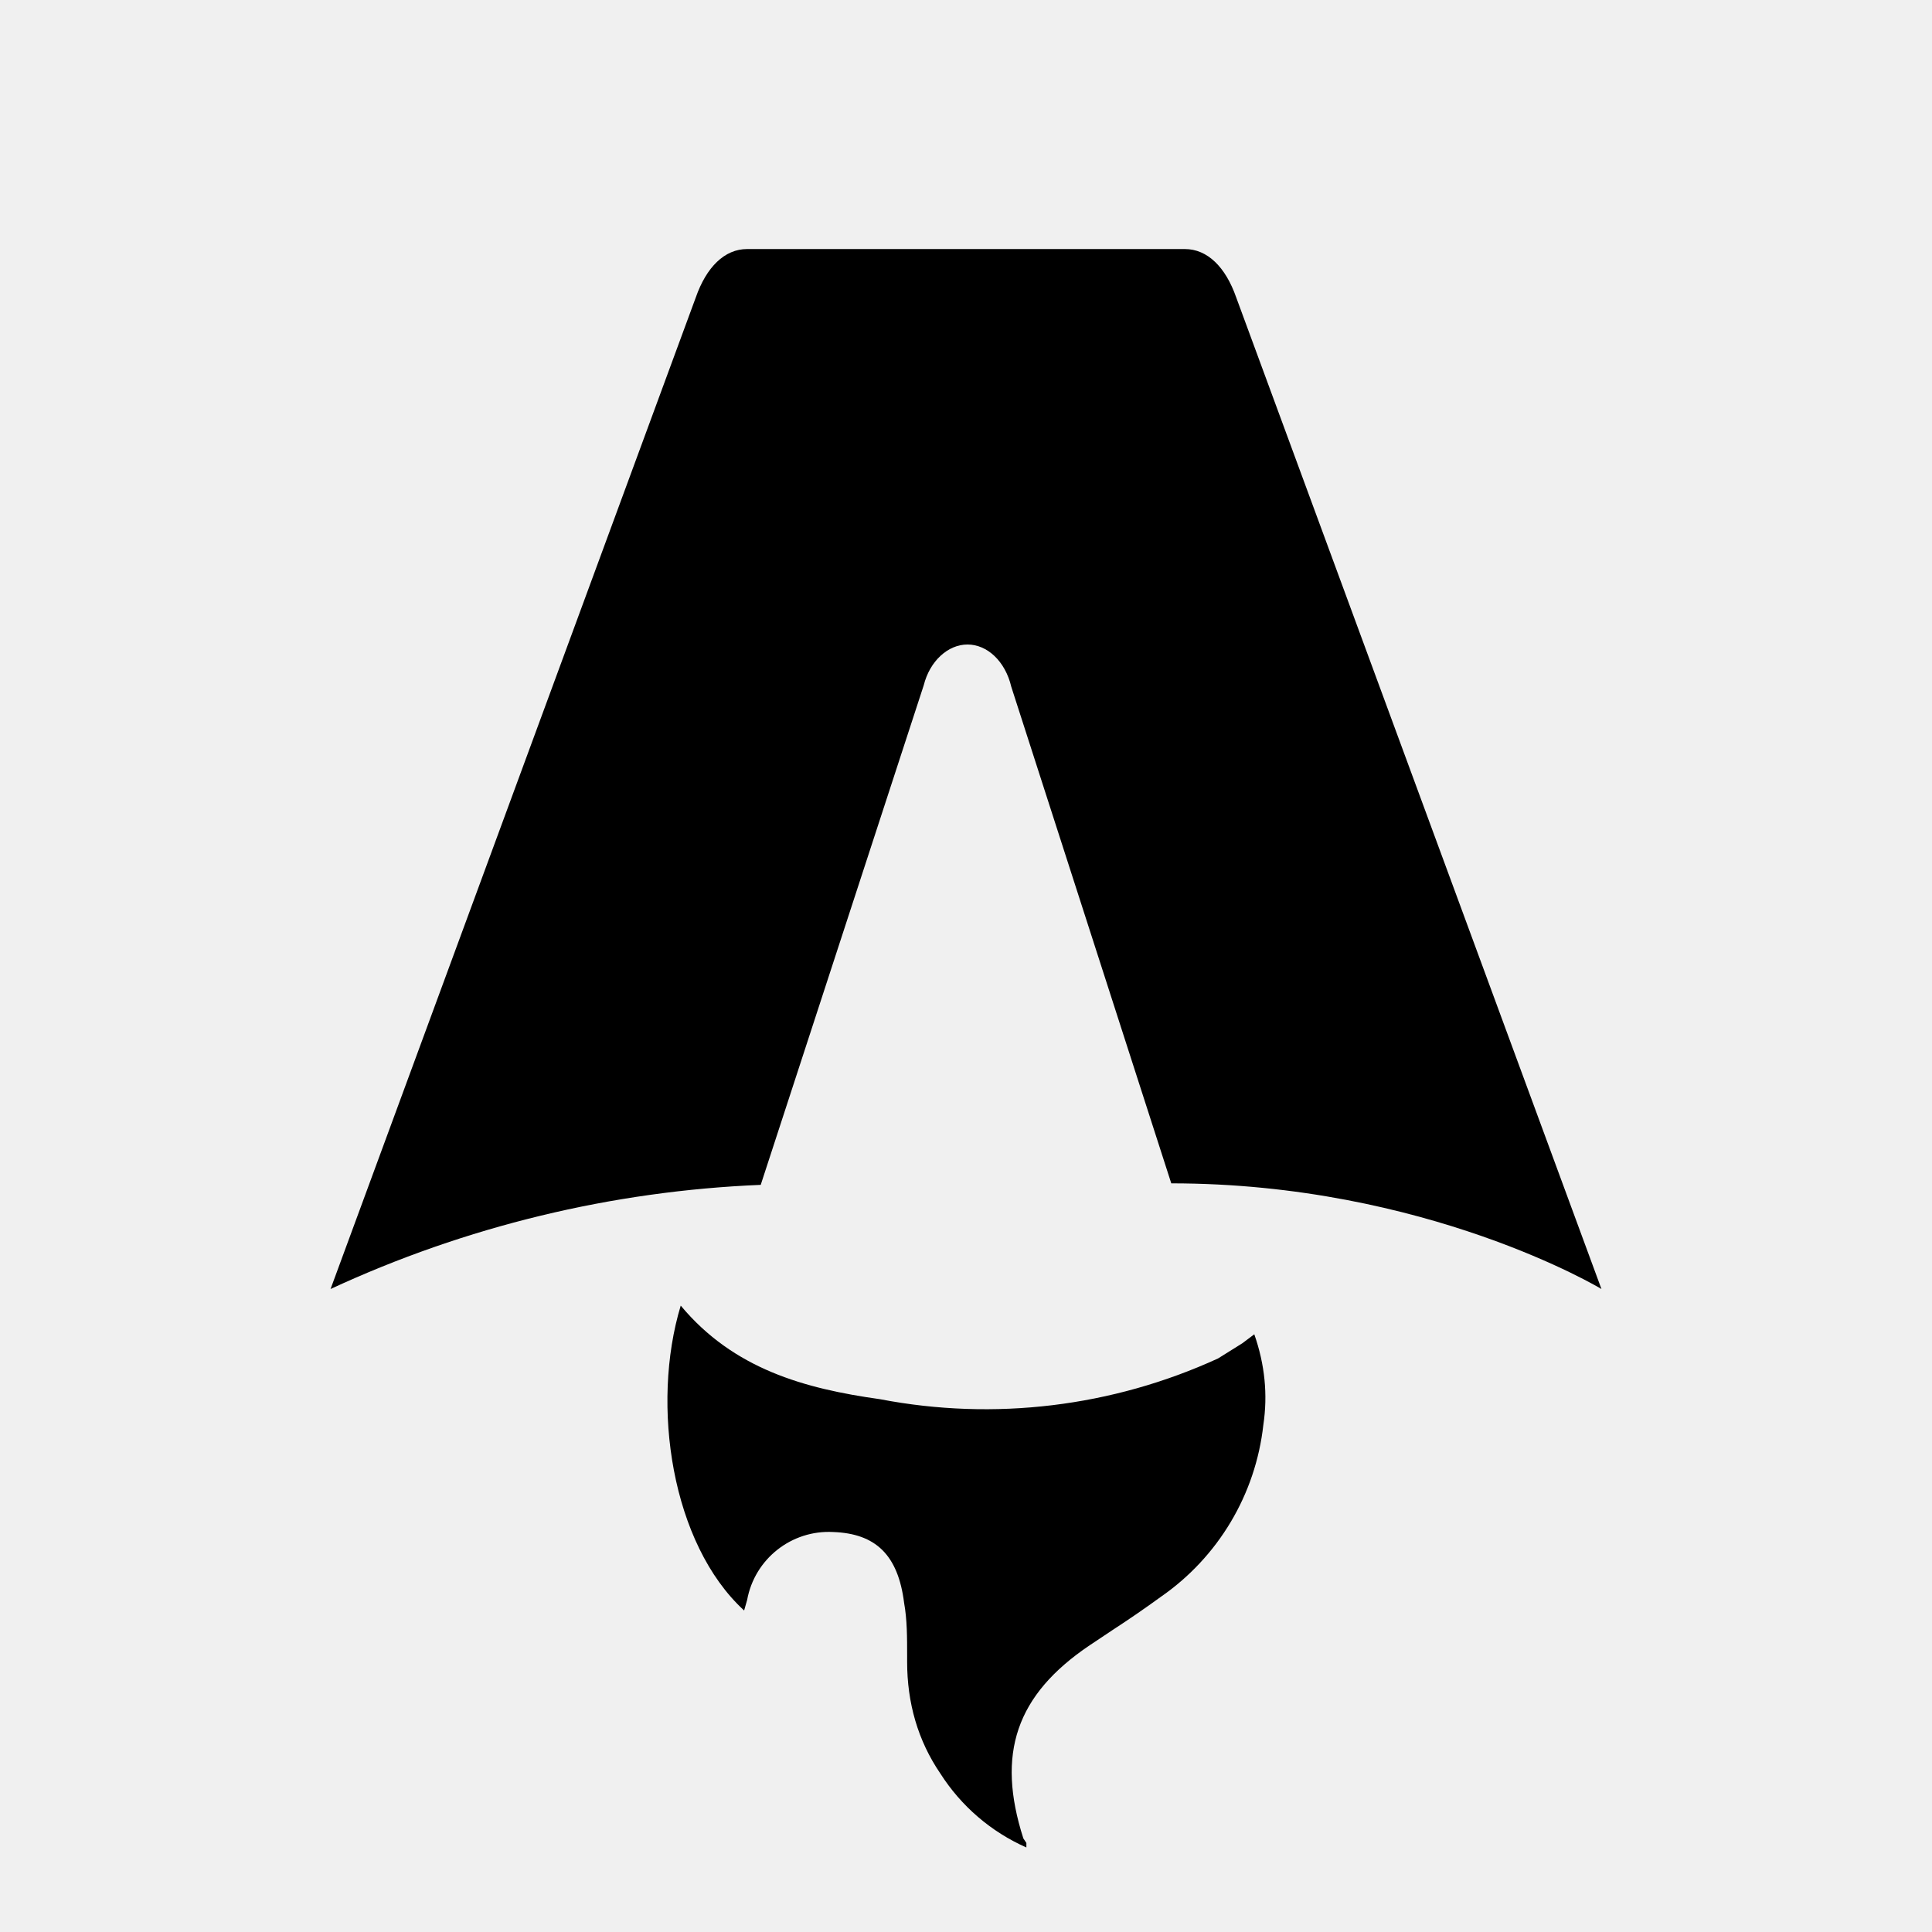
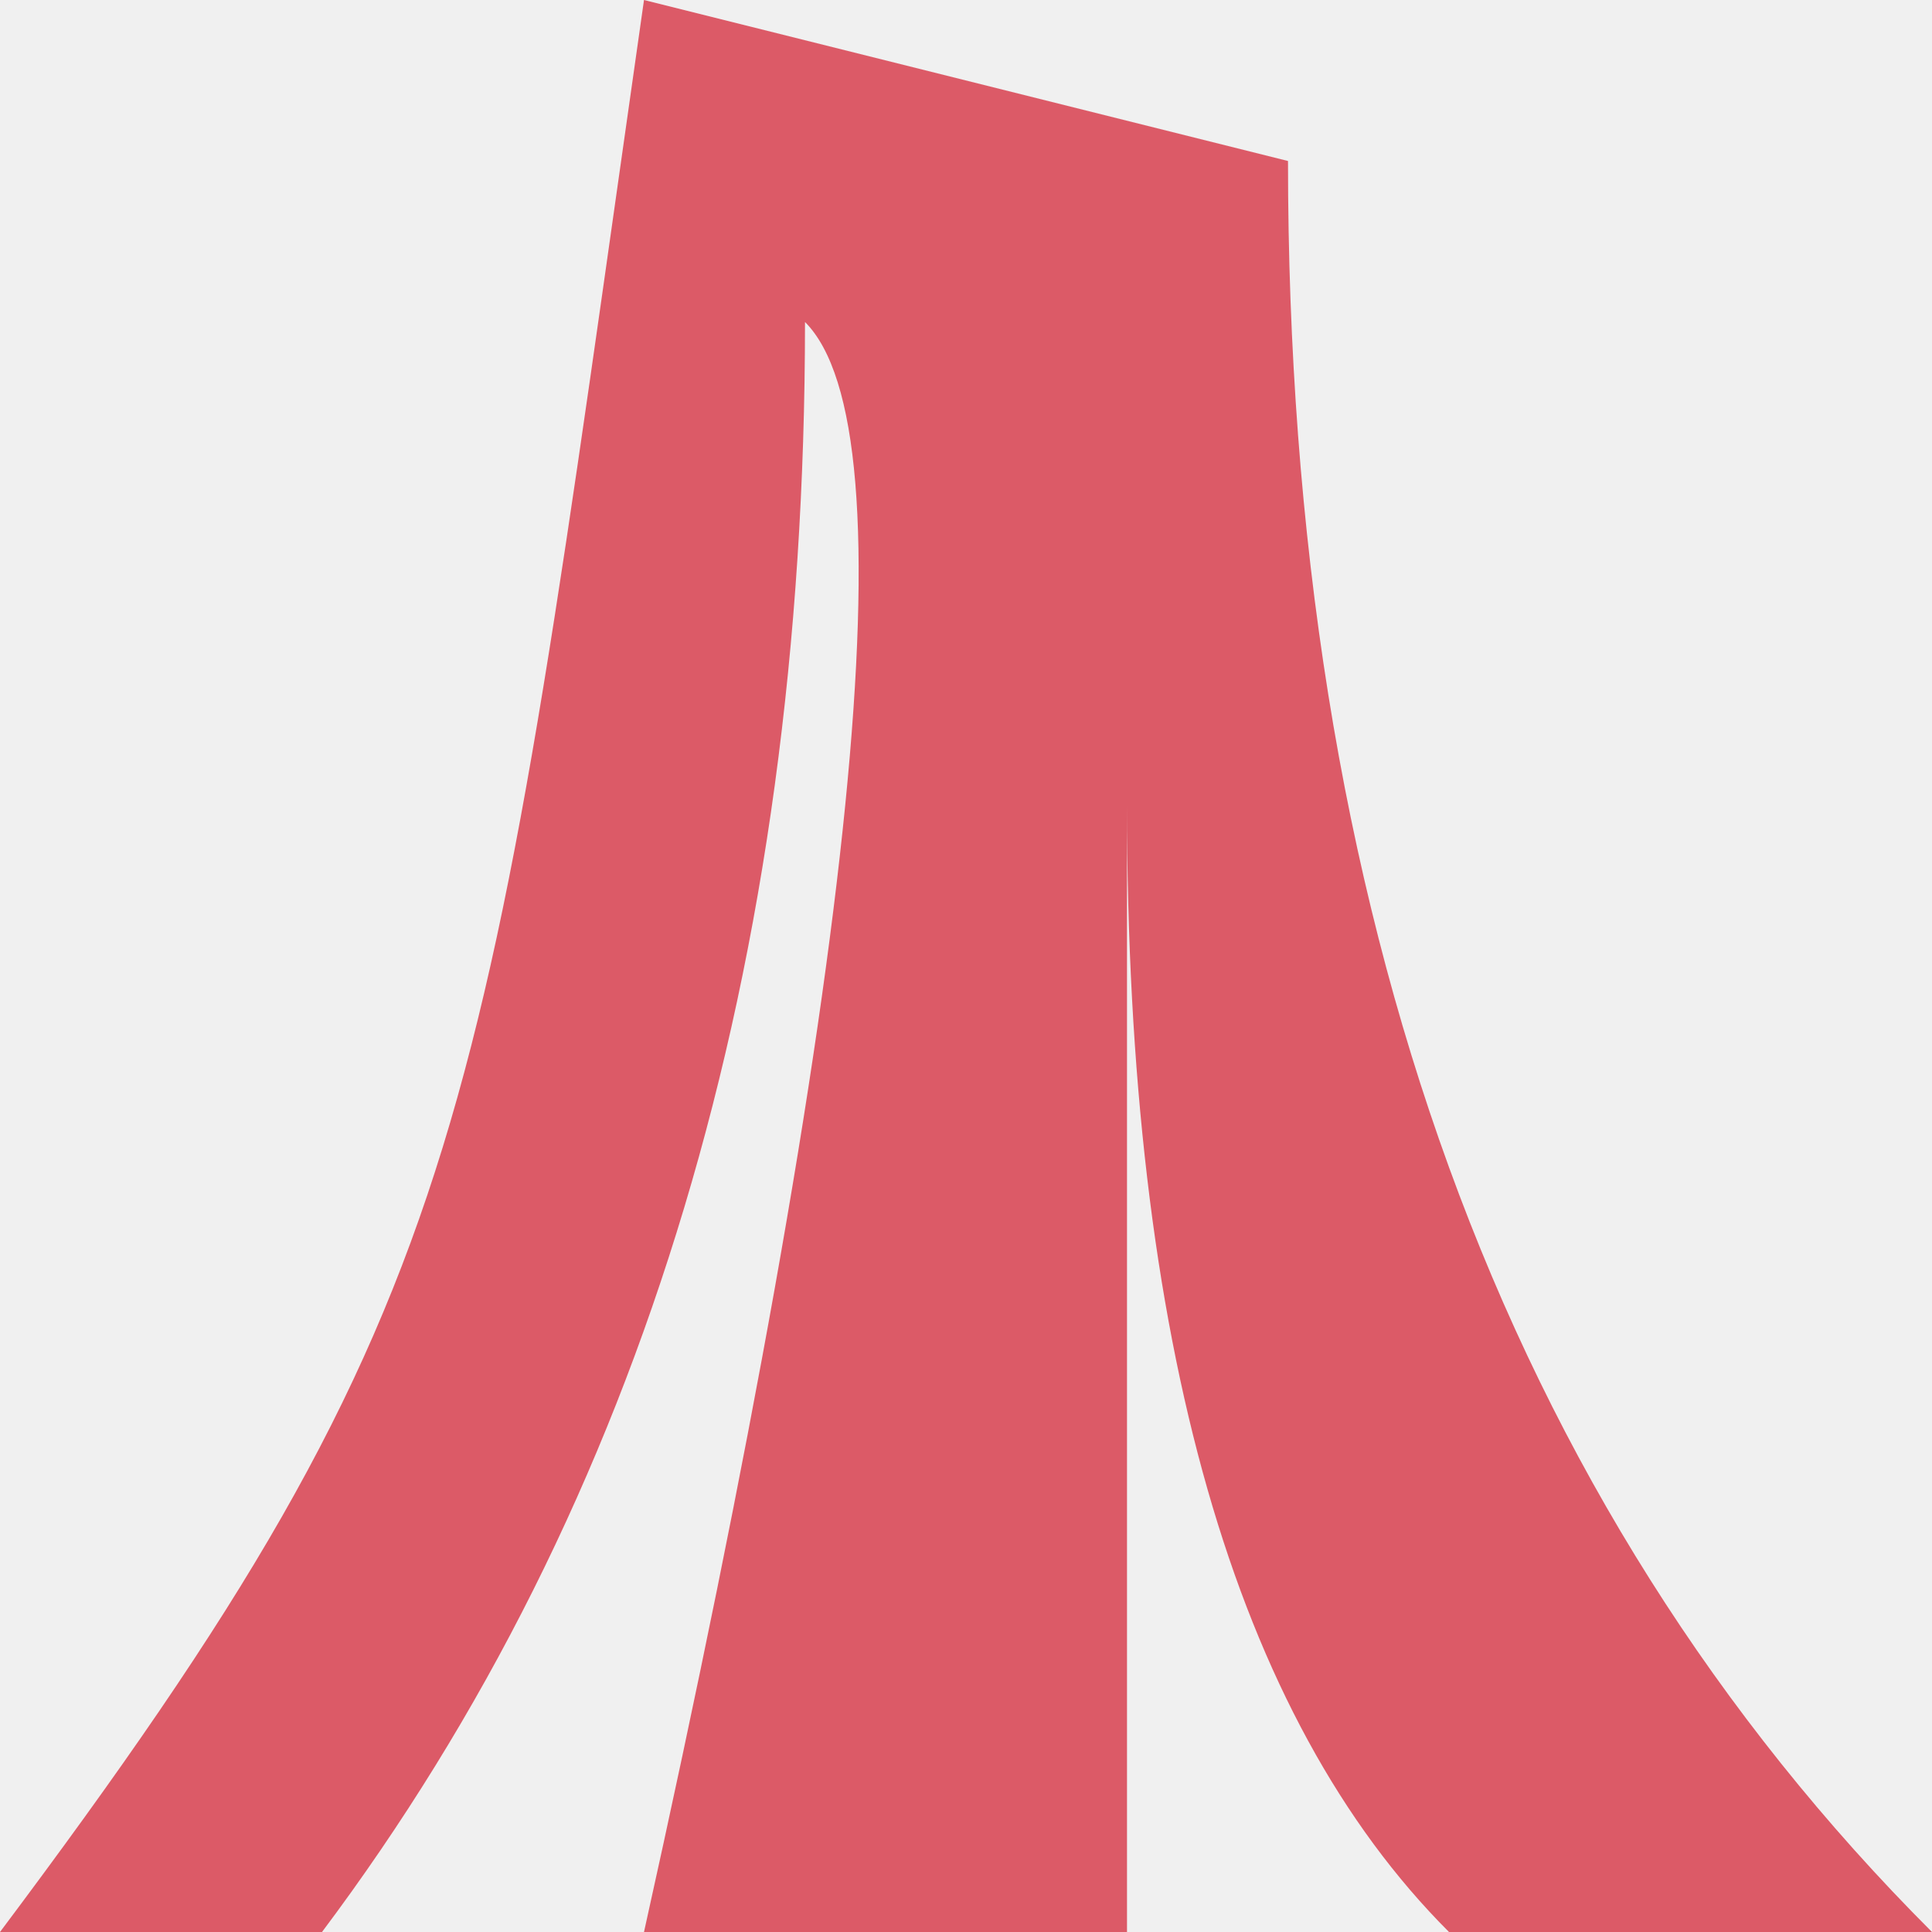
- <svg xmlns="http://www.w3.org/2000/svg" fill="none" viewBox="0 0 128 128">
-   <path d="M50.4 78.5a75.1 75.1 0 0 0-28.5 6.9l24.2-65.7c.7-2 1.9-3.2 3.4-3.2h29c1.5 0 2.7 1.2 3.4 3.2l24.2 65.7s-11.6-7-28.5-7L67 45.5c-.4-1.7-1.6-2.8-2.9-2.8-1.3 0-2.5 1.1-2.9 2.7L50.4 78.5Zm-1.1 28.2Zm-4.2-20.2c-2 6.6-.6 15.8 4.2 20.2a17.5 17.5 0 0 1 .2-.7 5.5 5.5 0 0 1 5.7-4.5c2.8.1 4.3 1.5 4.7 4.7.2 1.1.2 2.3.2 3.5v.4c0 2.7.7 5.2 2.2 7.4a13 13 0 0 0 5.7 4.9v-.3l-.2-.3c-1.8-5.6-.5-9.5 4.4-12.8l1.5-1a73 73 0 0 0 3.2-2.2 16 16 0 0 0 6.8-11.4c.3-2 .1-4-.6-6l-.8.6-1.6 1a37 37 0 0 1-22.4 2.7c-5-.7-9.7-2-13.2-6.2Z" />
-   <style>
-         path { fill: #000; }
-         @media (prefers-color-scheme: dark) {
-             path { fill: #FFF; }
-         }
-     </style>
+ <svg xmlns="http://www.w3.org/2000/svg" viewBox="0 0 12 12">
+   <path fill="#dc5a67" d="M4 0C3 7 3 8 0 12h2Q5 8 5 2q1 1-1 10h3V5q0 5 2 7h3Q8 8 8 1Z" />
</svg>
